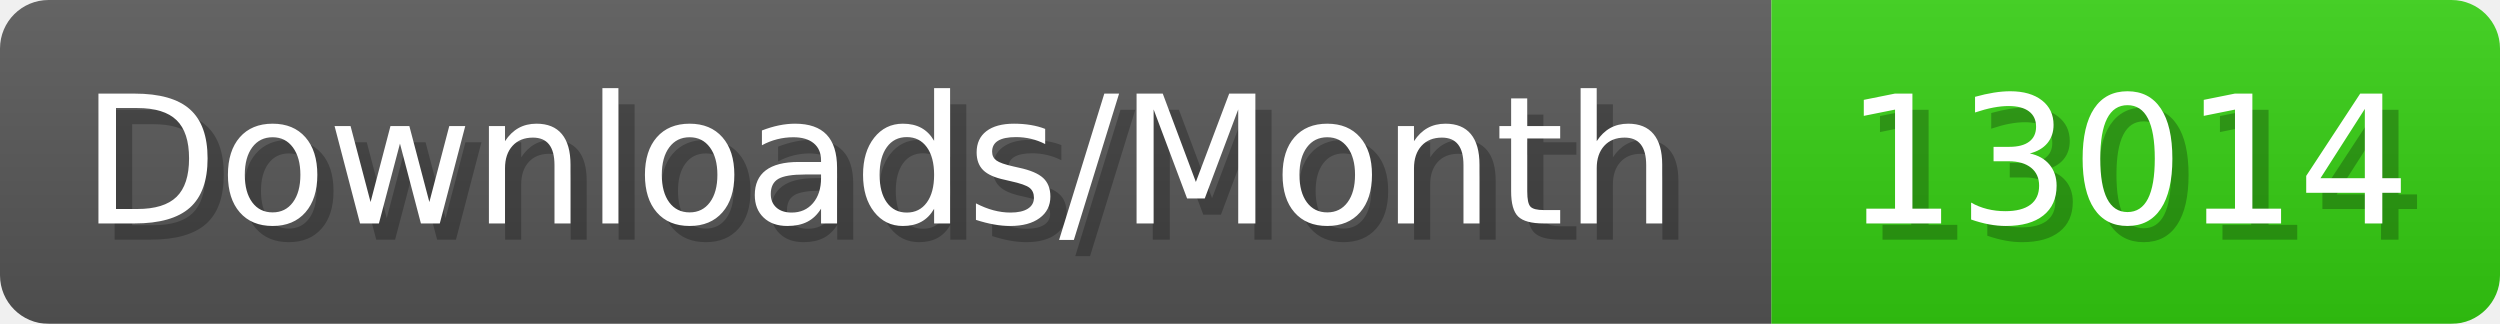
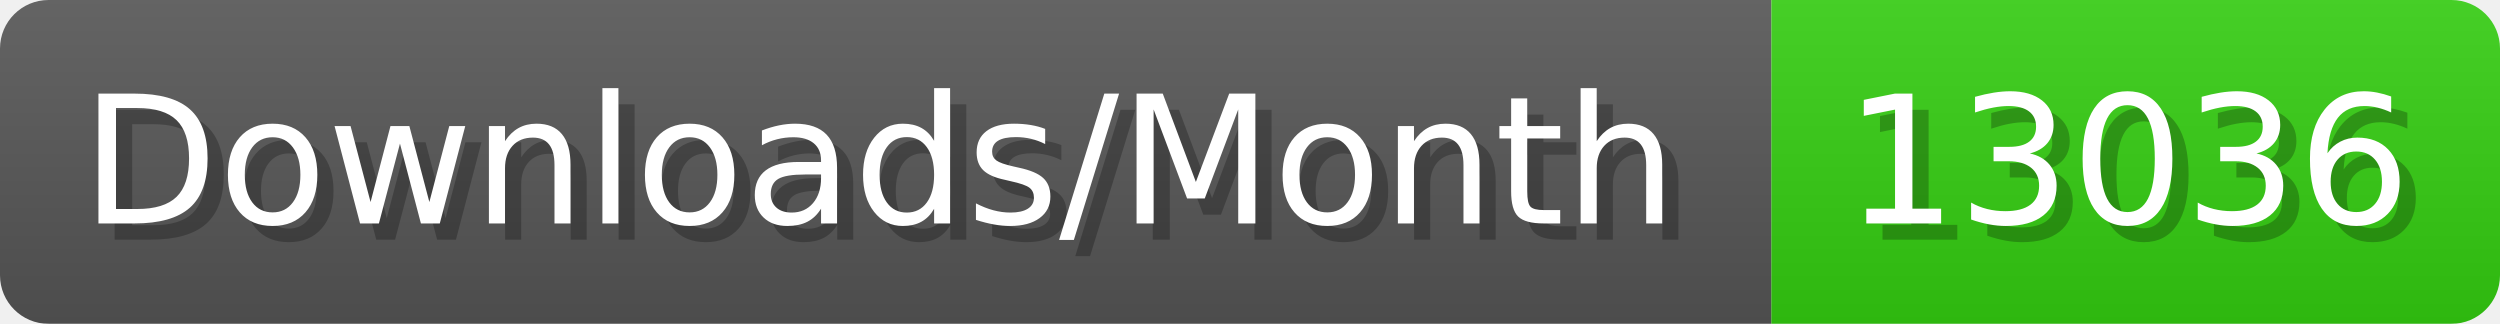
- <svg xmlns="http://www.w3.org/2000/svg" width="154.4" height="20" viewBox="0 0 1544 200" role="img" aria-label="Downloads/Month: 13014">
+ <svg xmlns="http://www.w3.org/2000/svg" width="154.4" height="20" viewBox="0 0 1544 200" role="img" aria-label="Downloads/Month: 13036">
  <linearGradient id="YlXUI" x2="0" y2="100%">
    <stop offset="0" stop-opacity=".1" stop-color="#EEE" />
    <stop offset="1" stop-opacity=".1" />
  </linearGradient>
  <mask id="JHhop">
    <rect width="1544" height="200" rx="30" fill="#FFF" />
  </mask>
  <g mask="url(#JHhop)">
    <rect width="1094" height="200" fill="#555" />
    <rect width="450" height="200" fill="#3C1" x="1094" />
    <rect width="1544" height="200" fill="url(#YlXUI)" />
  </g>
  <g aria-hidden="true" fill="#fff" text-anchor="start" font-family="Verdana,DejaVu Sans,sans-serif" font-size="110">
    <text x="60" y="148" textLength="994" fill="#000" opacity="0.25">Downloads/Month</text>
    <text x="50" y="138" textLength="994">Downloads/Month</text>
-     <text x="1149" y="148" textLength="350" fill="#000" opacity="0.25">13014</text>
-     <text x="1139" y="138" textLength="350">13014</text>
+     <text x="1149" y="148" textLength="350" fill="#000" opacity="0.25">13036</text>
+     <text x="1139" y="138" textLength="350">13036</text>
  </g>
</svg>
